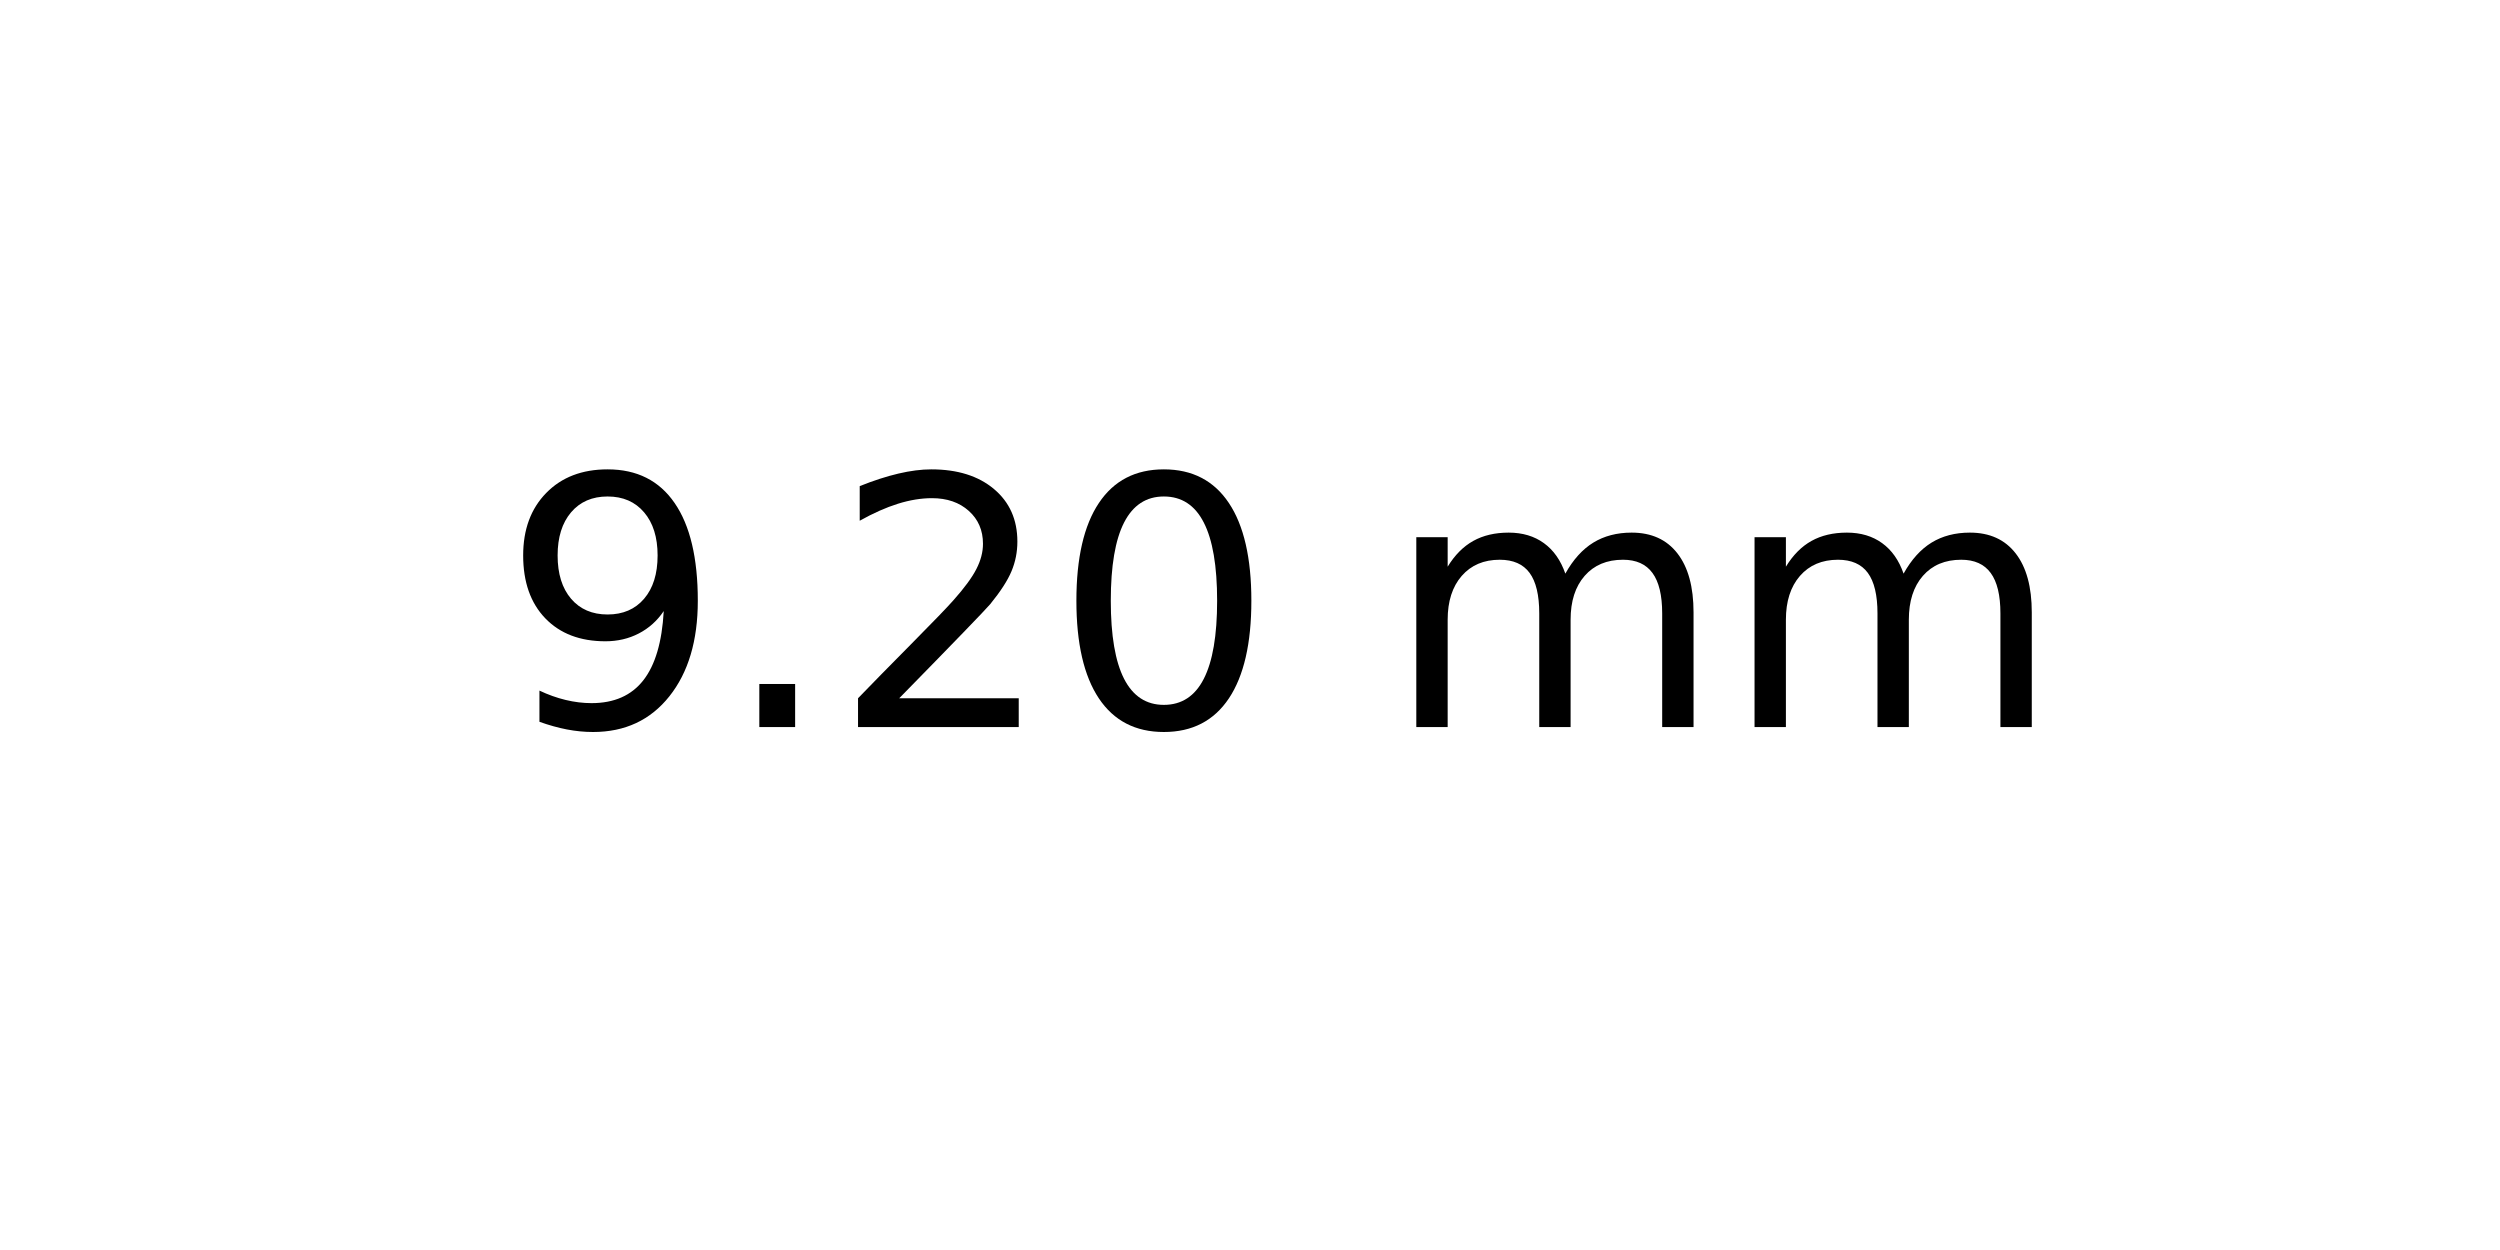
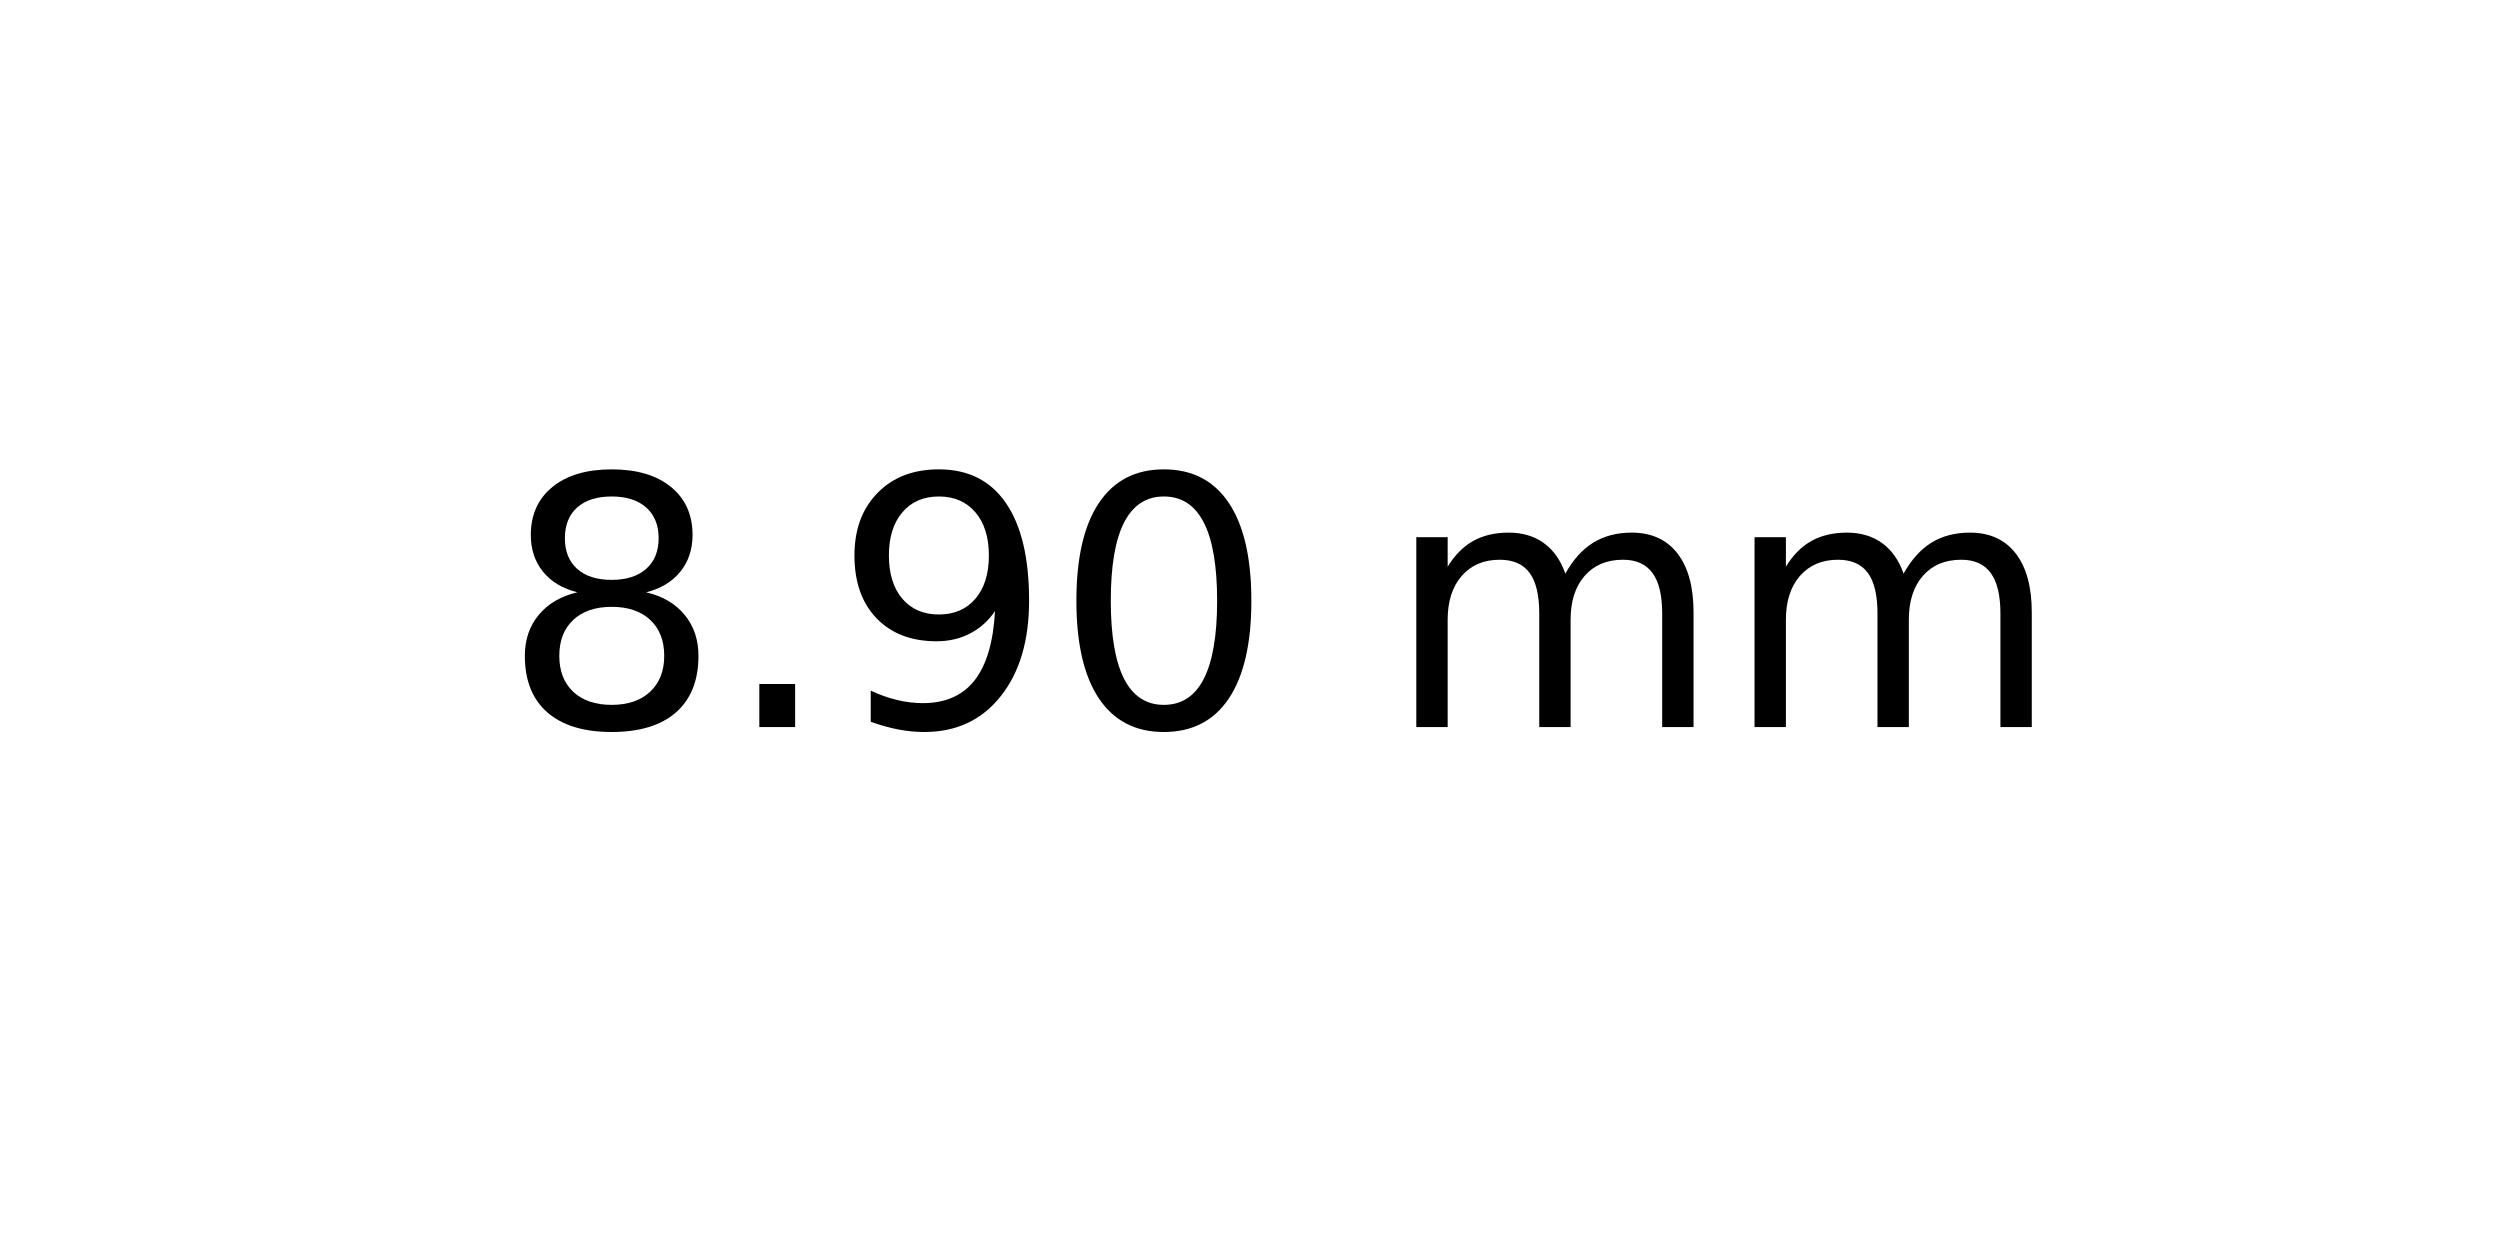
<svg xmlns="http://www.w3.org/2000/svg" xmlns:xlink="http://www.w3.org/1999/xlink" width="72pt" height="36pt" viewBox="0 0 72 36" version="1.1">
  <defs>
    <style type="text/css">*{stroke-linejoin: round; stroke-linecap: butt}</style>
  </defs>
  <g id="figure_1">
    <g id="axes_1">
      <g id="text_1">
        <g transform="translate(14.4375 20.93937) scale(0.1 -0.1)">
          <defs>
+             <path id="DejaVuSans-38" d="M 2034 2216  Q 1584 2216 1326 1975  Q 1069 1734 1069 1313  Q 1069 891 1326 650  Q 1584 409 2034 409  Q 2484 409 2743 651  Q 3003 894 3003 1313  Q 3003 1734 2745 1975  Q 2488 2216 2034 2216  z M 1403 2484  Q 997 2584 770 2862  Q 544 3141 544 3541  Q 544 4100 942 4425  Q 1341 4750 2034 4750  Q 2731 4750 3128 4425  Q 3525 4100 3525 3541  Q 3525 3141 3298 2862  Q 3072 2584 2669 2484  Q 3125 2378 3379 2068  Q 3634 1759 3634 1313  Q 3634 634 3220 271  Q 2806 -91 2034 -91  Q 1263 -91 848 271  Q 434 634 434 1313  Q 434 1759 690 2068  Q 947 2378 1403 2484  z M 1172 3481  Q 1172 3119 1398 2916  Q 1625 2713 2034 2713  Q 2441 2713 2670 2916  Q 2900 3119 2900 3481  Q 2900 3844 2670 4047  Q 2441 4250 2034 4250  Q 1625 4250 1398 4047  Q 1172 3844 1172 3481  z " transform="scale(0.015625)" />
+             <path id="DejaVuSans-2e" d="M 684 794  L 1344 794  L 1344 0  L 684 0  L 684 794  z " transform="scale(0.015625)" />
            <path id="DejaVuSans-39" d="M 703 97  L 703 672  Q 941 559 1184 500  Q 1428 441 1663 441  Q 2288 441 2617 861  Q 2947 1281 2994 2138  Q 2813 1869 2534 1725  Q 2256 1581 1919 1581  Q 1219 1581 811 2004  Q 403 2428 403 3163  Q 403 3881 828 4315  Q 1253 4750 1959 4750  Q 2769 4750 3195 4129  Q 3622 3509 3622 2328  Q 3622 1225 3098 567  Q 2575 -91 1691 -91  Q 1453 -91 1209 -44  Q 966 3 703 97  z M 1959 2075  Q 2384 2075 2632 2365  Q 2881 2656 2881 3163  Q 2881 3666 2632 3958  Q 2384 4250 1959 4250  Q 1534 4250 1286 3958  Q 1038 3666 1038 3163  Q 1038 2656 1286 2365  Q 1534 2075 1959 2075  z " transform="scale(0.015625)" />
-             <path id="DejaVuSans-2e" d="M 684 794  L 1344 794  L 1344 0  L 684 0  L 684 794  z " transform="scale(0.015625)" />
-             <path id="DejaVuSans-32" d="M 1228 531  L 3431 531  L 3431 0  L 469 0  L 469 531  Q 828 903 1448 1529  Q 2069 2156 2228 2338  Q 2531 2678 2651 2914  Q 2772 3150 2772 3378  Q 2772 3750 2511 3984  Q 2250 4219 1831 4219  Q 1534 4219 1204 4116  Q 875 4013 500 3803  L 500 4441  Q 881 4594 1212 4672  Q 1544 4750 1819 4750  Q 2544 4750 2975 4387  Q 3406 4025 3406 3419  Q 3406 3131 3298 2873  Q 3191 2616 2906 2266  Q 2828 2175 2409 1742  Q 1991 1309 1228 531  z " transform="scale(0.015625)" />
            <path id="DejaVuSans-30" d="M 2034 4250  Q 1547 4250 1301 3770  Q 1056 3291 1056 2328  Q 1056 1369 1301 889  Q 1547 409 2034 409  Q 2525 409 2770 889  Q 3016 1369 3016 2328  Q 3016 3291 2770 3770  Q 2525 4250 2034 4250  z M 2034 4750  Q 2819 4750 3233 4129  Q 3647 3509 3647 2328  Q 3647 1150 3233 529  Q 2819 -91 2034 -91  Q 1250 -91 836 529  Q 422 1150 422 2328  Q 422 3509 836 4129  Q 1250 4750 2034 4750  z " transform="scale(0.015625)" />
            <path id="DejaVuSans-20" transform="scale(0.015625)" />
            <path id="DejaVuSans-6d" d="M 3328 2828  Q 3544 3216 3844 3400  Q 4144 3584 4550 3584  Q 5097 3584 5394 3201  Q 5691 2819 5691 2113  L 5691 0  L 5113 0  L 5113 2094  Q 5113 2597 4934 2840  Q 4756 3084 4391 3084  Q 3944 3084 3684 2787  Q 3425 2491 3425 1978  L 3425 0  L 2847 0  L 2847 2094  Q 2847 2600 2669 2842  Q 2491 3084 2119 3084  Q 1678 3084 1418 2786  Q 1159 2488 1159 1978  L 1159 0  L 581 0  L 581 3500  L 1159 3500  L 1159 2956  Q 1356 3278 1631 3431  Q 1906 3584 2284 3584  Q 2666 3584 2933 3390  Q 3200 3197 3328 2828  z " transform="scale(0.015625)" />
          </defs>
-           <use xlink:href="#DejaVuSans-39" />
+           <use xlink:href="#DejaVuSans-38" />
          <use xlink:href="#DejaVuSans-2e" x="63.623" />
-           <use xlink:href="#DejaVuSans-32" x="95.41" />
+           <use xlink:href="#DejaVuSans-39" x="95.41" />
          <use xlink:href="#DejaVuSans-30" x="159.033" />
          <use xlink:href="#DejaVuSans-20" x="222.656" />
          <use xlink:href="#DejaVuSans-6d" x="254.443" />
          <use xlink:href="#DejaVuSans-6d" x="351.855" />
        </g>
      </g>
    </g>
  </g>
</svg>
